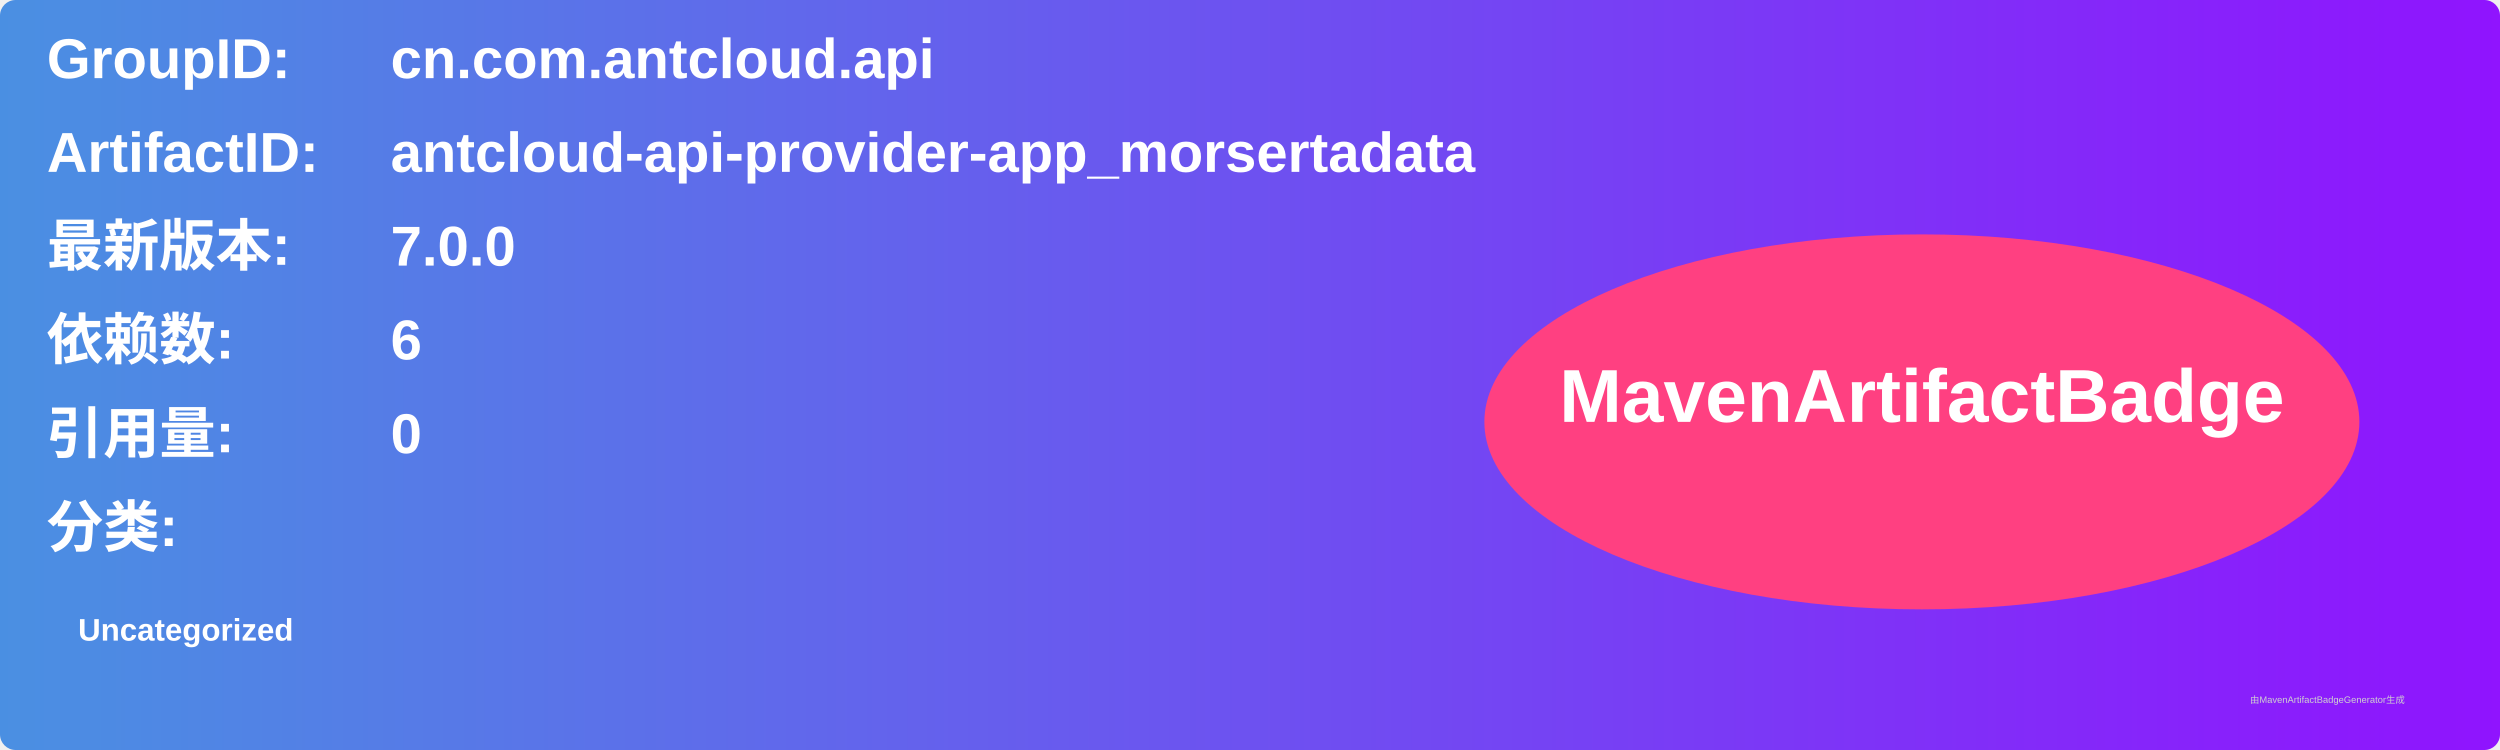
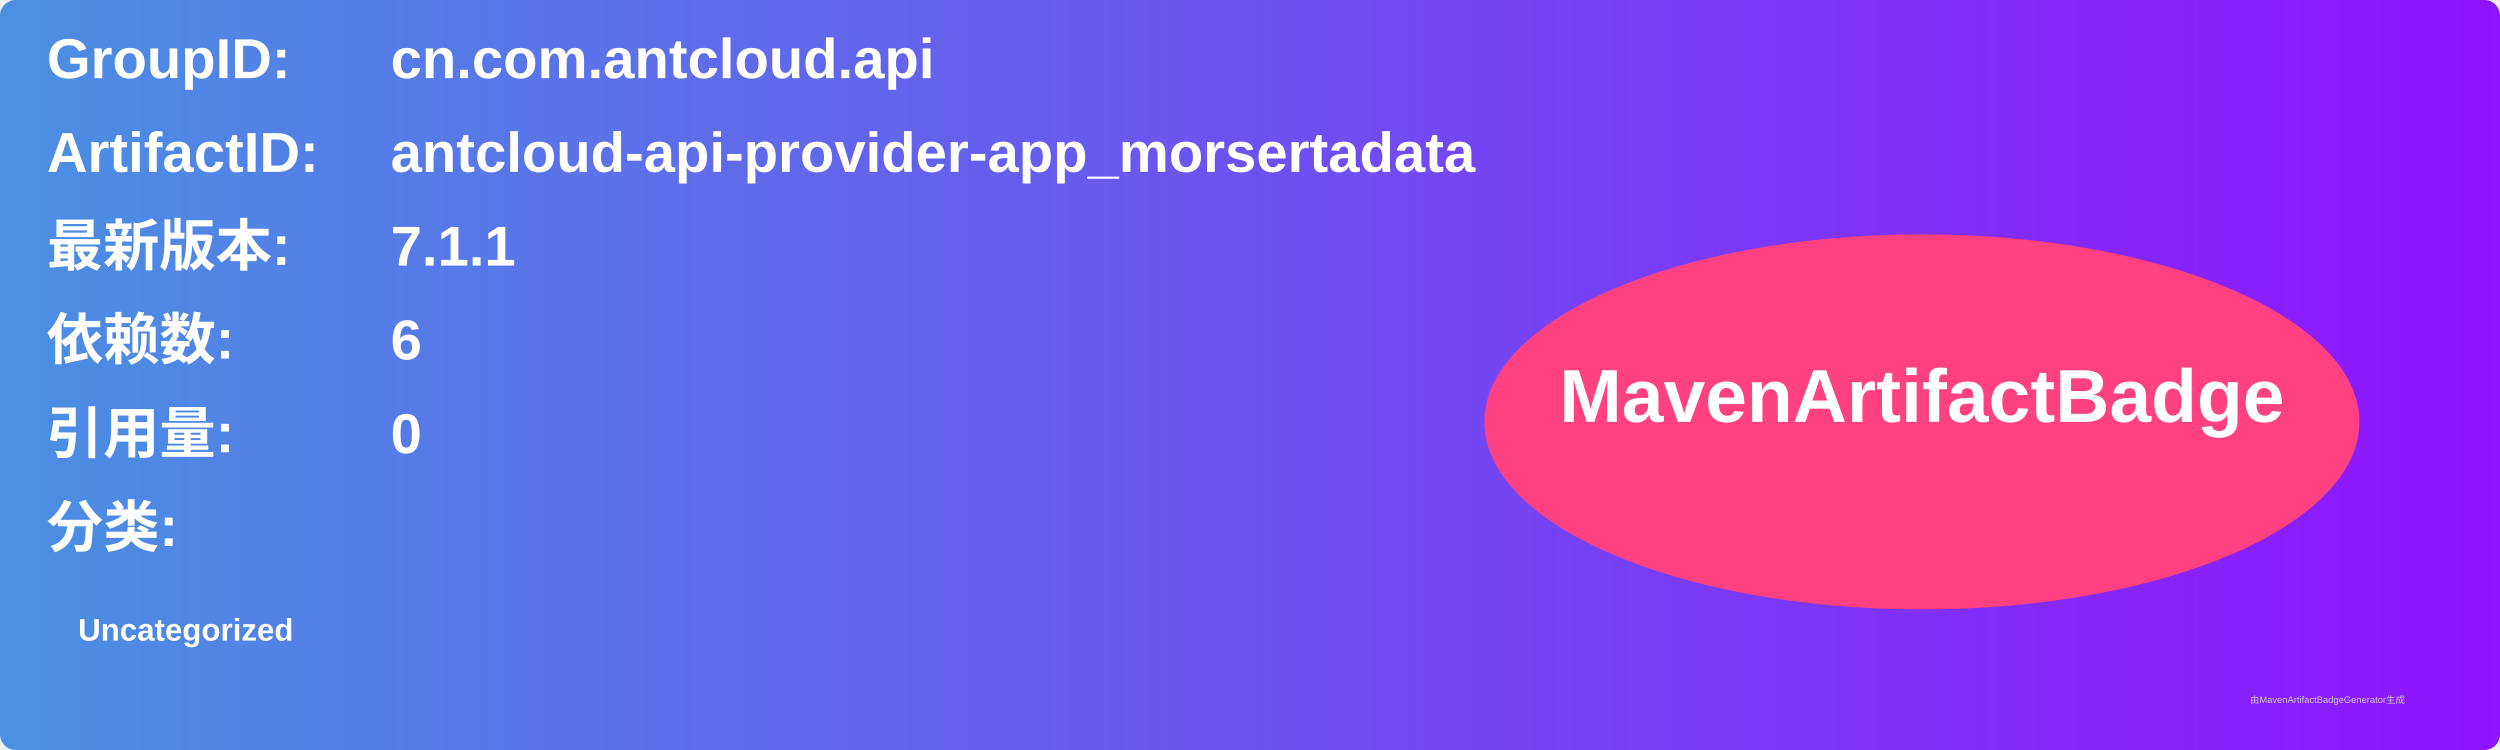
<svg xmlns="http://www.w3.org/2000/svg" width="800" height="240" viewBox="0 0 800 240">
  <linearGradient id="grad" x1="0%" y1="0%" x2="100%" y2="0%">
    <stop offset="0%" stop-color="#4a90e2" />
    <stop offset="100%" stop-color="#9013fe" />
  </linearGradient>
  <rect width="100%" height="100%" rx="5" ry="5" fill="url(#grad)" />
  <g transform="translate(15, 15)">
    <text x="0" y="10" font-family="Arial" font-size="18" fill="white" font-weight="bold" width="260">GroupID:</text>
    <text x="110" y="10" font-family="Arial" font-size="18" fill="white" font-weight="bold" width="460">cn.com.antcloud.api</text>
    <text x="0" y="40" font-family="Arial" font-size="18" fill="white" font-weight="bold" width="260">ArtifactID:</text>
    <text x="110" y="40" font-family="Arial" font-size="18" fill="white" font-weight="bold" width="460">antcloud-api-provider-app_morsertadata</text>
    <text x="0" y="70" font-family="Arial" font-size="18" fill="white" font-weight="bold">最新版本:</text>
    <text x="110" y="70" font-family="Arial" font-size="18" fill="white" font-weight="bold">
-       <tspan font-weight="bold">7.0.0</tspan>
+       <tspan font-weight="bold">7.1.1</tspan>
    </text>
    <text x="0" y="100" font-family="Arial" font-size="18" fill="white" font-weight="bold">依赖数: </text>
    <text x="110" y="100" font-family="Arial" font-size="18" fill="white">
      <tspan font-weight="bold">6</tspan>
    </text>
    <text x="0" y="130" font-family="Arial" font-size="18" fill="white" font-weight="bold">引用量: </text>
    <text x="110" y="130" font-family="Arial" font-size="18" fill="white">
      <tspan font-weight="bold">0</tspan>
    </text>
    <text x="0" y="160" font-family="Arial" font-size="18" fill="white" font-weight="bold">分类:</text>
    <text x="10" y="190" font-family="Arial" font-size="10" fill="white">
      <tspan font-weight="bold">Uncategorized</tspan>
    </text>
    <ellipse cx="600" cy="120" rx="140" ry="60" fill="#ff4081" />
    <text x="600" y="120" text-anchor="middle" font-family="Arial" font-size="24" fill="white" font-weight="bold">MavenArtifactBadge</text>
  </g>
  <text x="720" y="225" font-family="Arial" font-size="3" fill="#d0d0d0">由MavenArtifactBadgeGenerator生成</text>
</svg>
